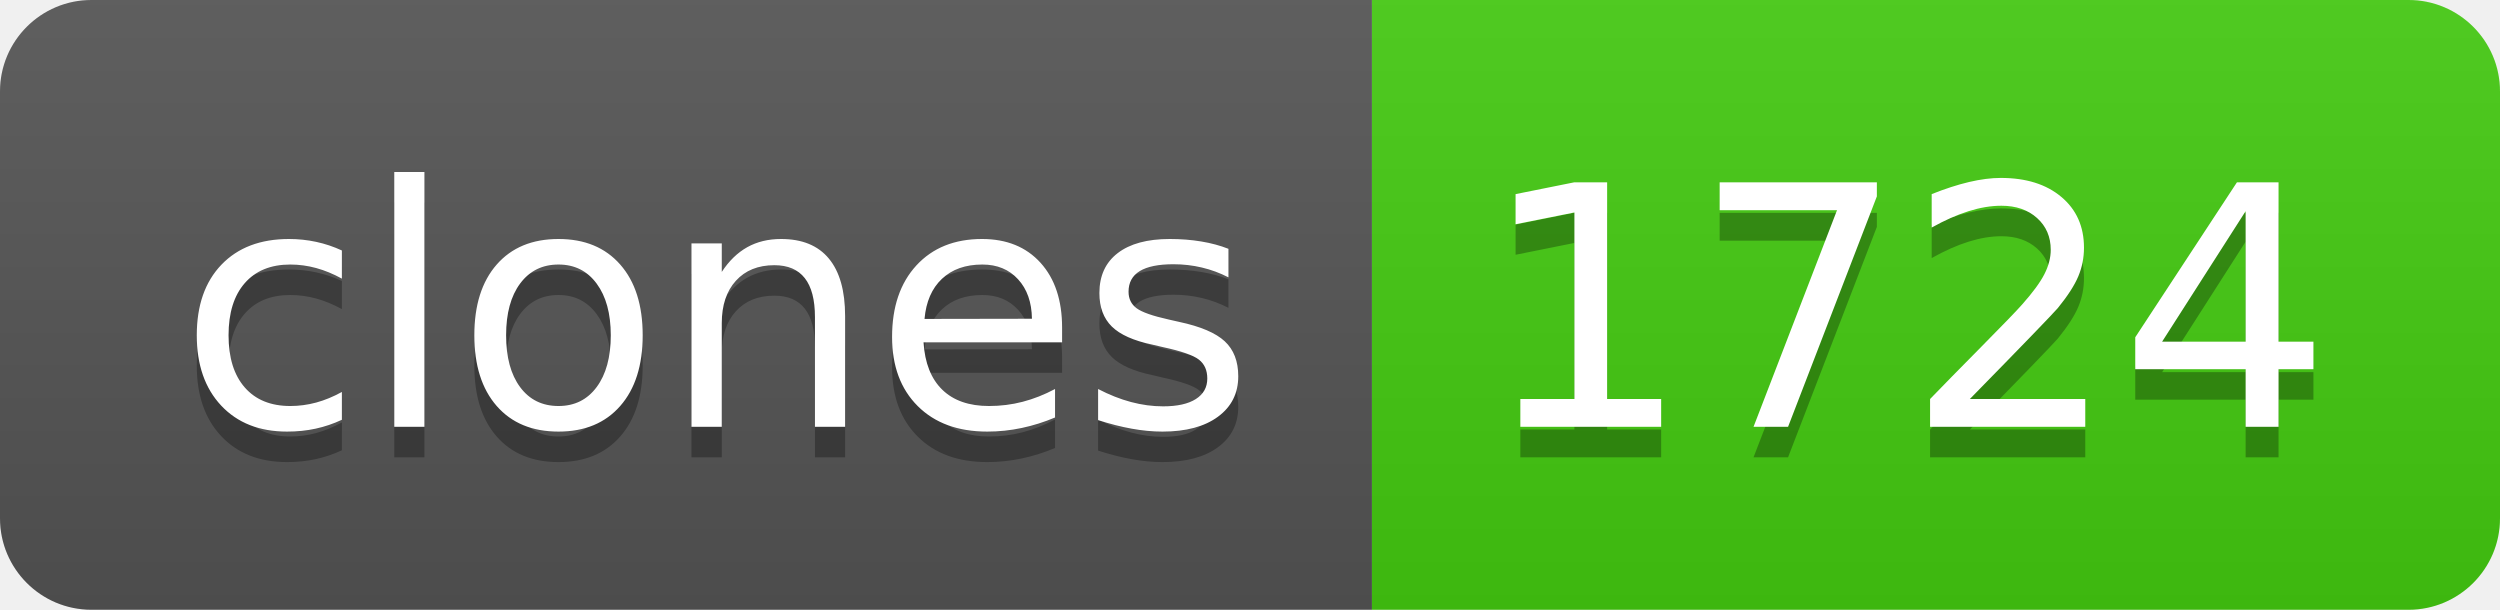
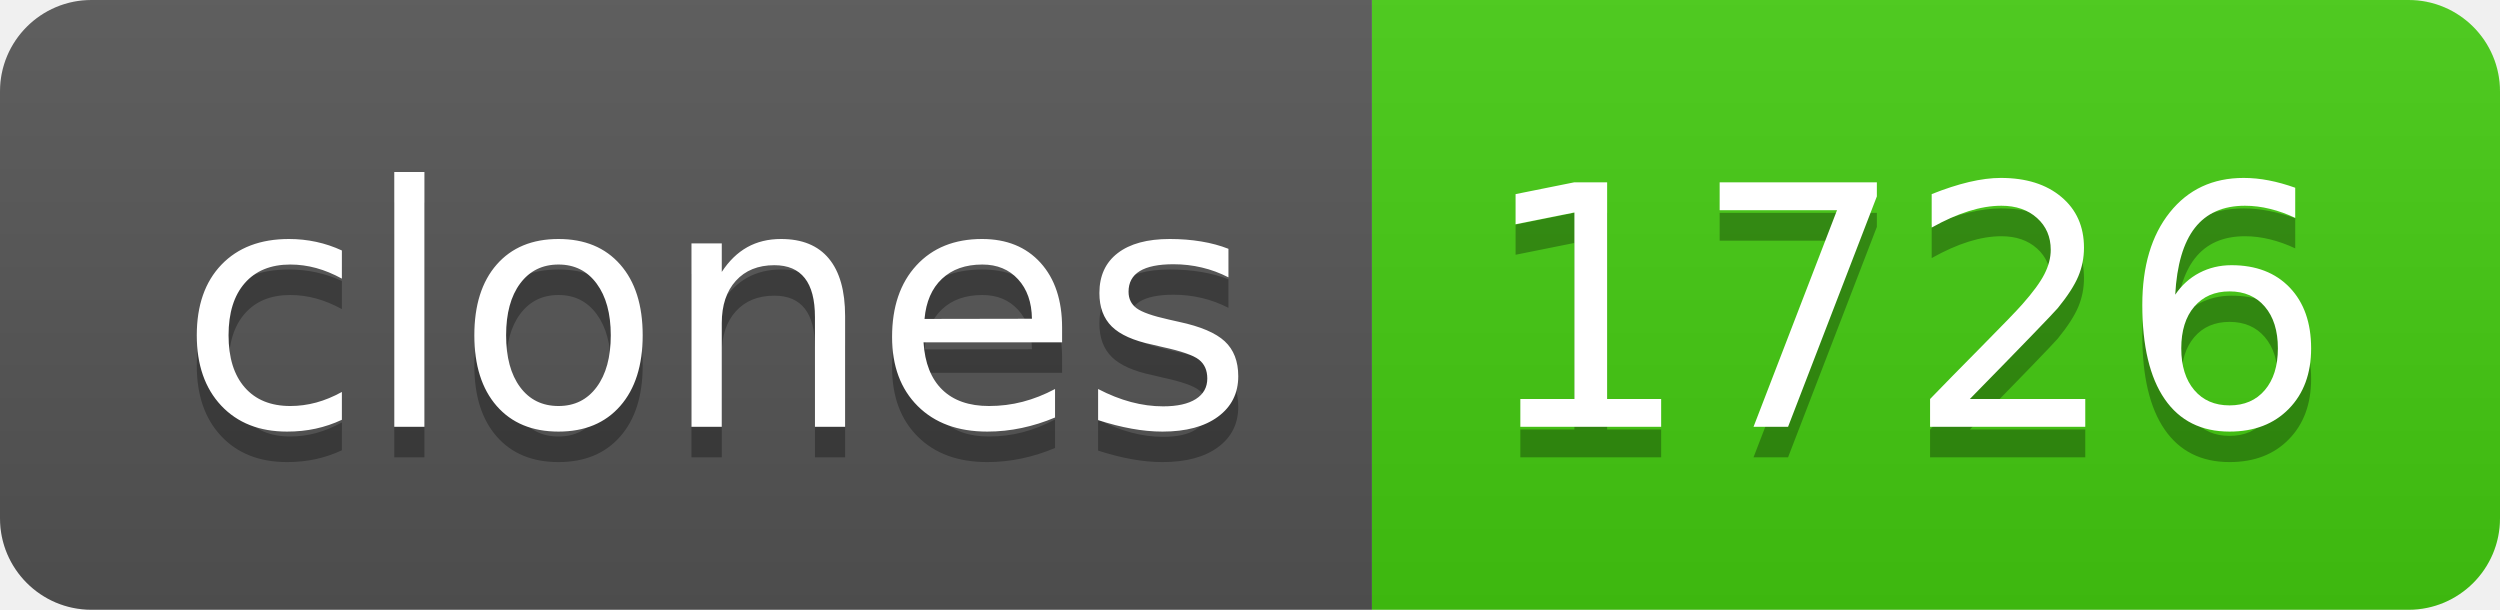
- <svg xmlns="http://www.w3.org/2000/svg" width="82" height="20" role="img" aria-label="clones: 1724">
+ <svg xmlns="http://www.w3.org/2000/svg" width="82" height="20" role="img" aria-label="clones: 1726">
  <linearGradient id="s" x2="0" y2="100%">
    <stop offset="0" stop-color="#bbb" stop-opacity=".1" />
    <stop offset="1" stop-opacity=".1" />
  </linearGradient>
  <clipPath id="r">
    <rect width="82" height="20" rx="3" fill="#fff" />
  </clipPath>
  <g clip-path="url(#r)">
    <rect width="45" height="20" fill="#555" />
    <rect x="45" width="37" height="20" fill="#4c1" />
    <rect width="82" height="20" fill="url(#s)" />
  </g>
  <g fill="#fff" text-anchor="middle" font-family="Verdana,Geneva,DejaVu Sans,sans-serif" text-rendering="geometricPrecision" font-size="110">
    <text aria-hidden="true" x="235" y="150" fill="#010101" fill-opacity=".3" transform="scale(.1)" textLength="350">clones</text>
    <text x="235" y="140" transform="scale(.1)" fill="#fff" textLength="350">clones</text>
-     <text aria-hidden="true" x="625" y="150" fill="#010101" fill-opacity=".3" transform="scale(.1)" textLength="270">1724</text>
-     <text x="625" y="140" transform="scale(.1)" fill="#fff" textLength="270">1724</text>
+     <text aria-hidden="true" x="625" y="150" fill="#010101" fill-opacity=".3" transform="scale(.1)" textLength="270">1726</text>
+     <text x="625" y="140" transform="scale(.1)" fill="#fff" textLength="270">1726</text>
  </g>
</svg>
